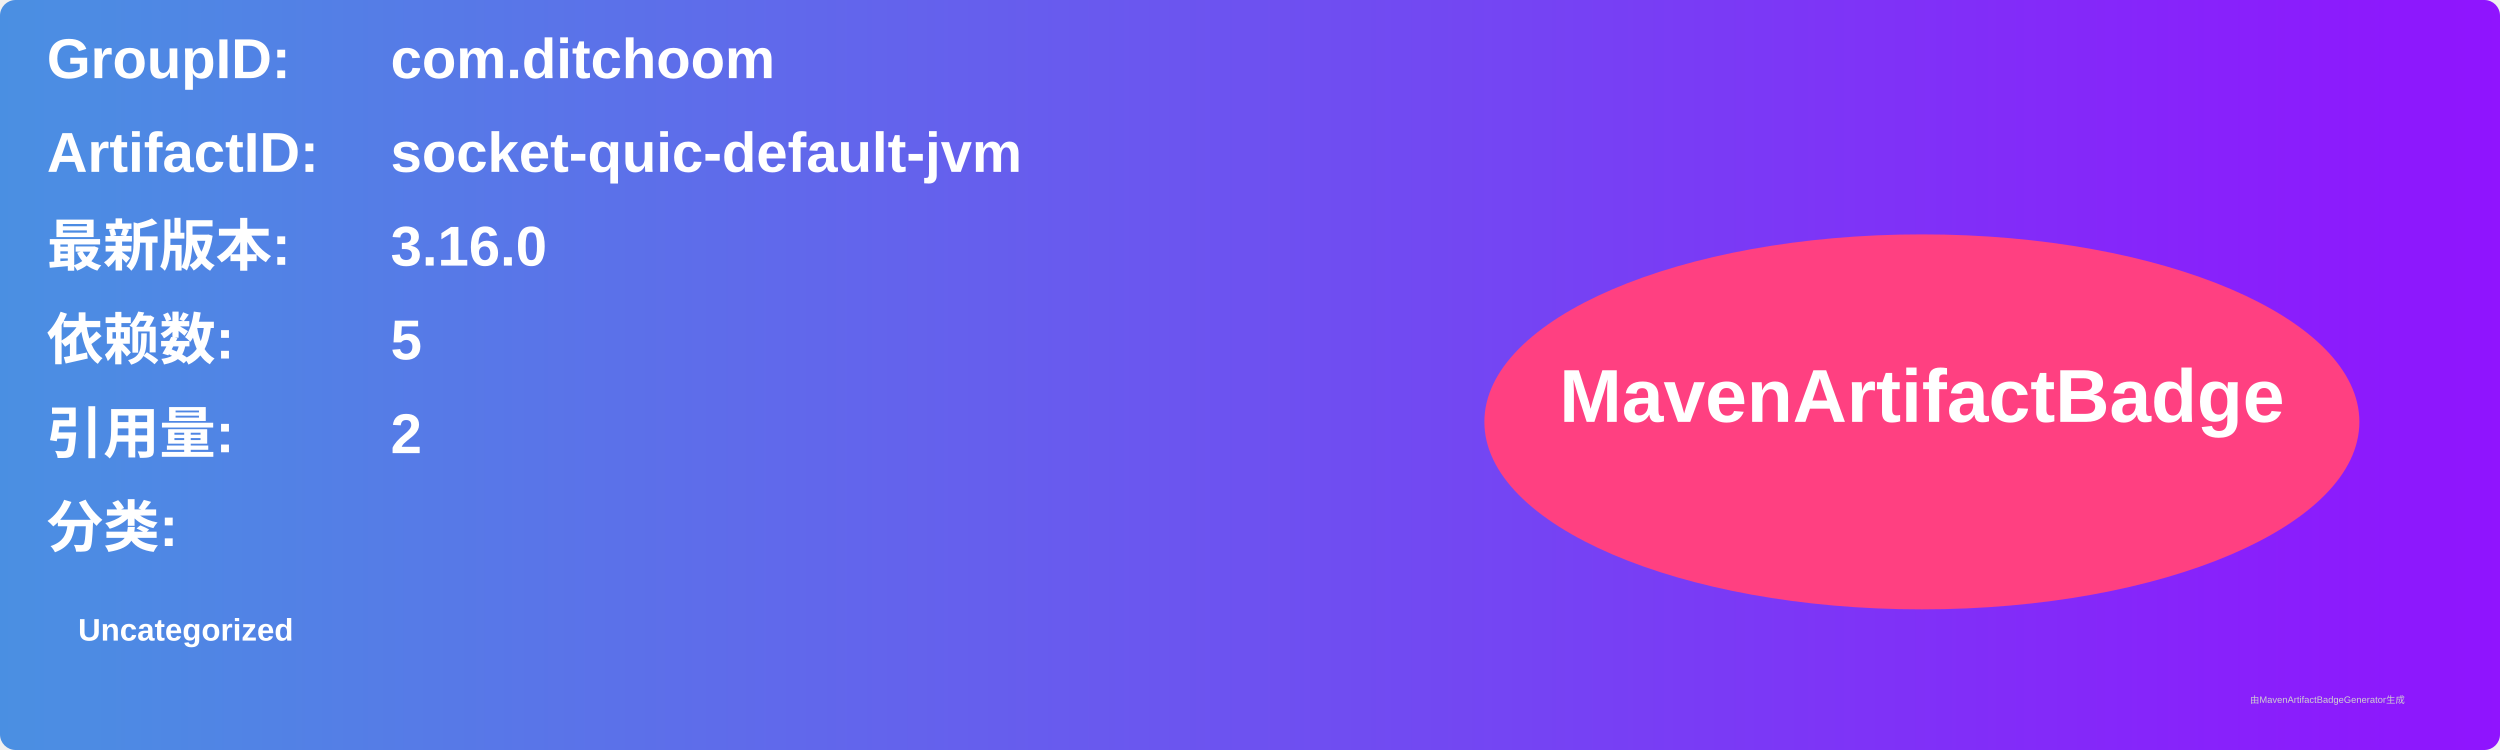
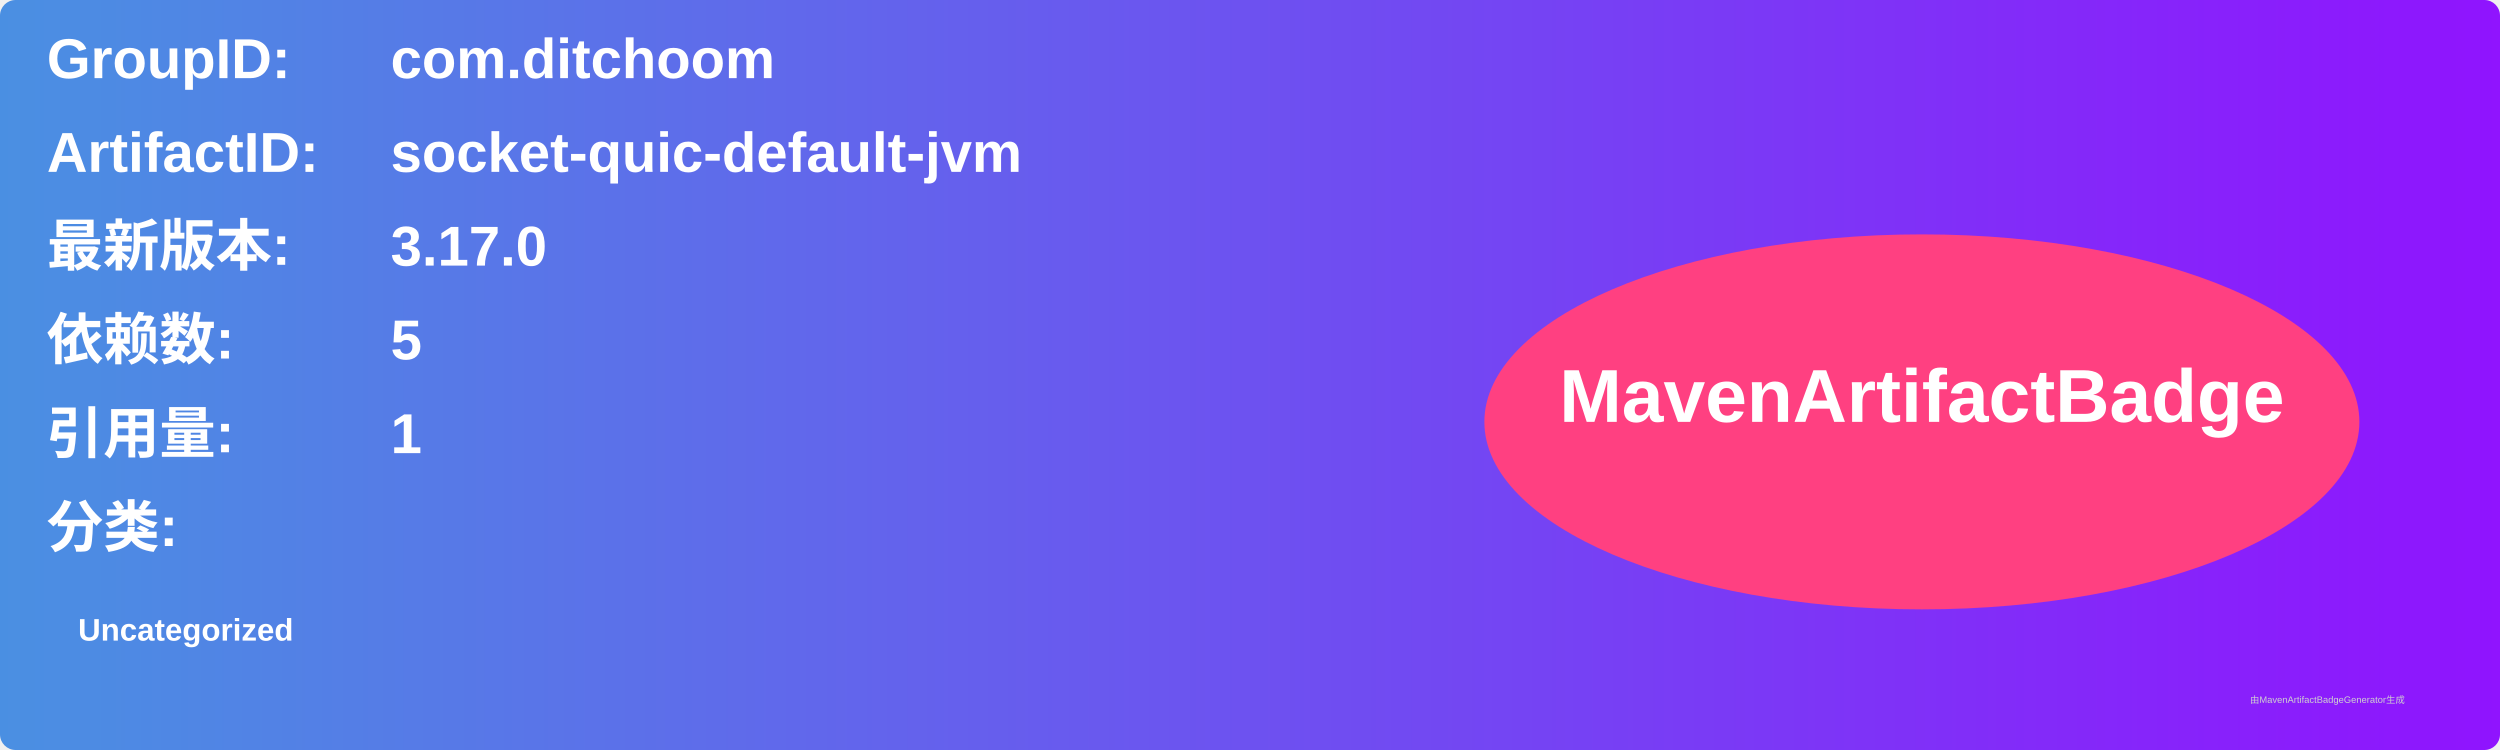
<svg xmlns="http://www.w3.org/2000/svg" width="800" height="240" viewBox="0 0 800 240">
  <linearGradient id="grad" x1="0%" y1="0%" x2="100%" y2="0%">
    <stop offset="0%" stop-color="#4a90e2" />
    <stop offset="100%" stop-color="#9013fe" />
  </linearGradient>
  <rect width="100%" height="100%" rx="5" ry="5" fill="url(#grad)" />
  <g transform="translate(15, 15)">
    <text x="0" y="10" font-family="Arial" font-size="18" fill="white" font-weight="bold" width="260">GroupID:</text>
    <text x="110" y="10" font-family="Arial" font-size="18" fill="white" font-weight="bold" width="460">com.ditchoom</text>
    <text x="0" y="40" font-family="Arial" font-size="18" fill="white" font-weight="bold" width="260">ArtifactID:</text>
    <text x="110" y="40" font-family="Arial" font-size="18" fill="white" font-weight="bold" width="460">socket-quic-default-jvm</text>
    <text x="0" y="70" font-family="Arial" font-size="18" fill="white" font-weight="bold">最新版本:</text>
    <text x="110" y="70" font-family="Arial" font-size="18" fill="white" font-weight="bold">
-       <tspan font-weight="bold">3.16.0</tspan>
+       <tspan font-weight="bold">3.17.0</tspan>
    </text>
    <text x="0" y="100" font-family="Arial" font-size="18" fill="white" font-weight="bold">依赖数: </text>
    <text x="110" y="100" font-family="Arial" font-size="18" fill="white">
      <tspan font-weight="bold">5</tspan>
    </text>
    <text x="0" y="130" font-family="Arial" font-size="18" fill="white" font-weight="bold">引用量: </text>
    <text x="110" y="130" font-family="Arial" font-size="18" fill="white">
-       <tspan font-weight="bold">2</tspan>
+       <tspan font-weight="bold">1</tspan>
    </text>
    <text x="0" y="160" font-family="Arial" font-size="18" fill="white" font-weight="bold">分类:</text>
    <text x="10" y="190" font-family="Arial" font-size="10" fill="white">
      <tspan font-weight="bold">Uncategorized</tspan>
    </text>
    <ellipse cx="600" cy="120" rx="140" ry="60" fill="#ff4081" />
    <text x="600" y="120" text-anchor="middle" font-family="Arial" font-size="24" fill="white" font-weight="bold">MavenArtifactBadge</text>
  </g>
  <text x="720" y="225" font-family="Arial" font-size="3" fill="#d0d0d0">由MavenArtifactBadgeGenerator生成</text>
</svg>
